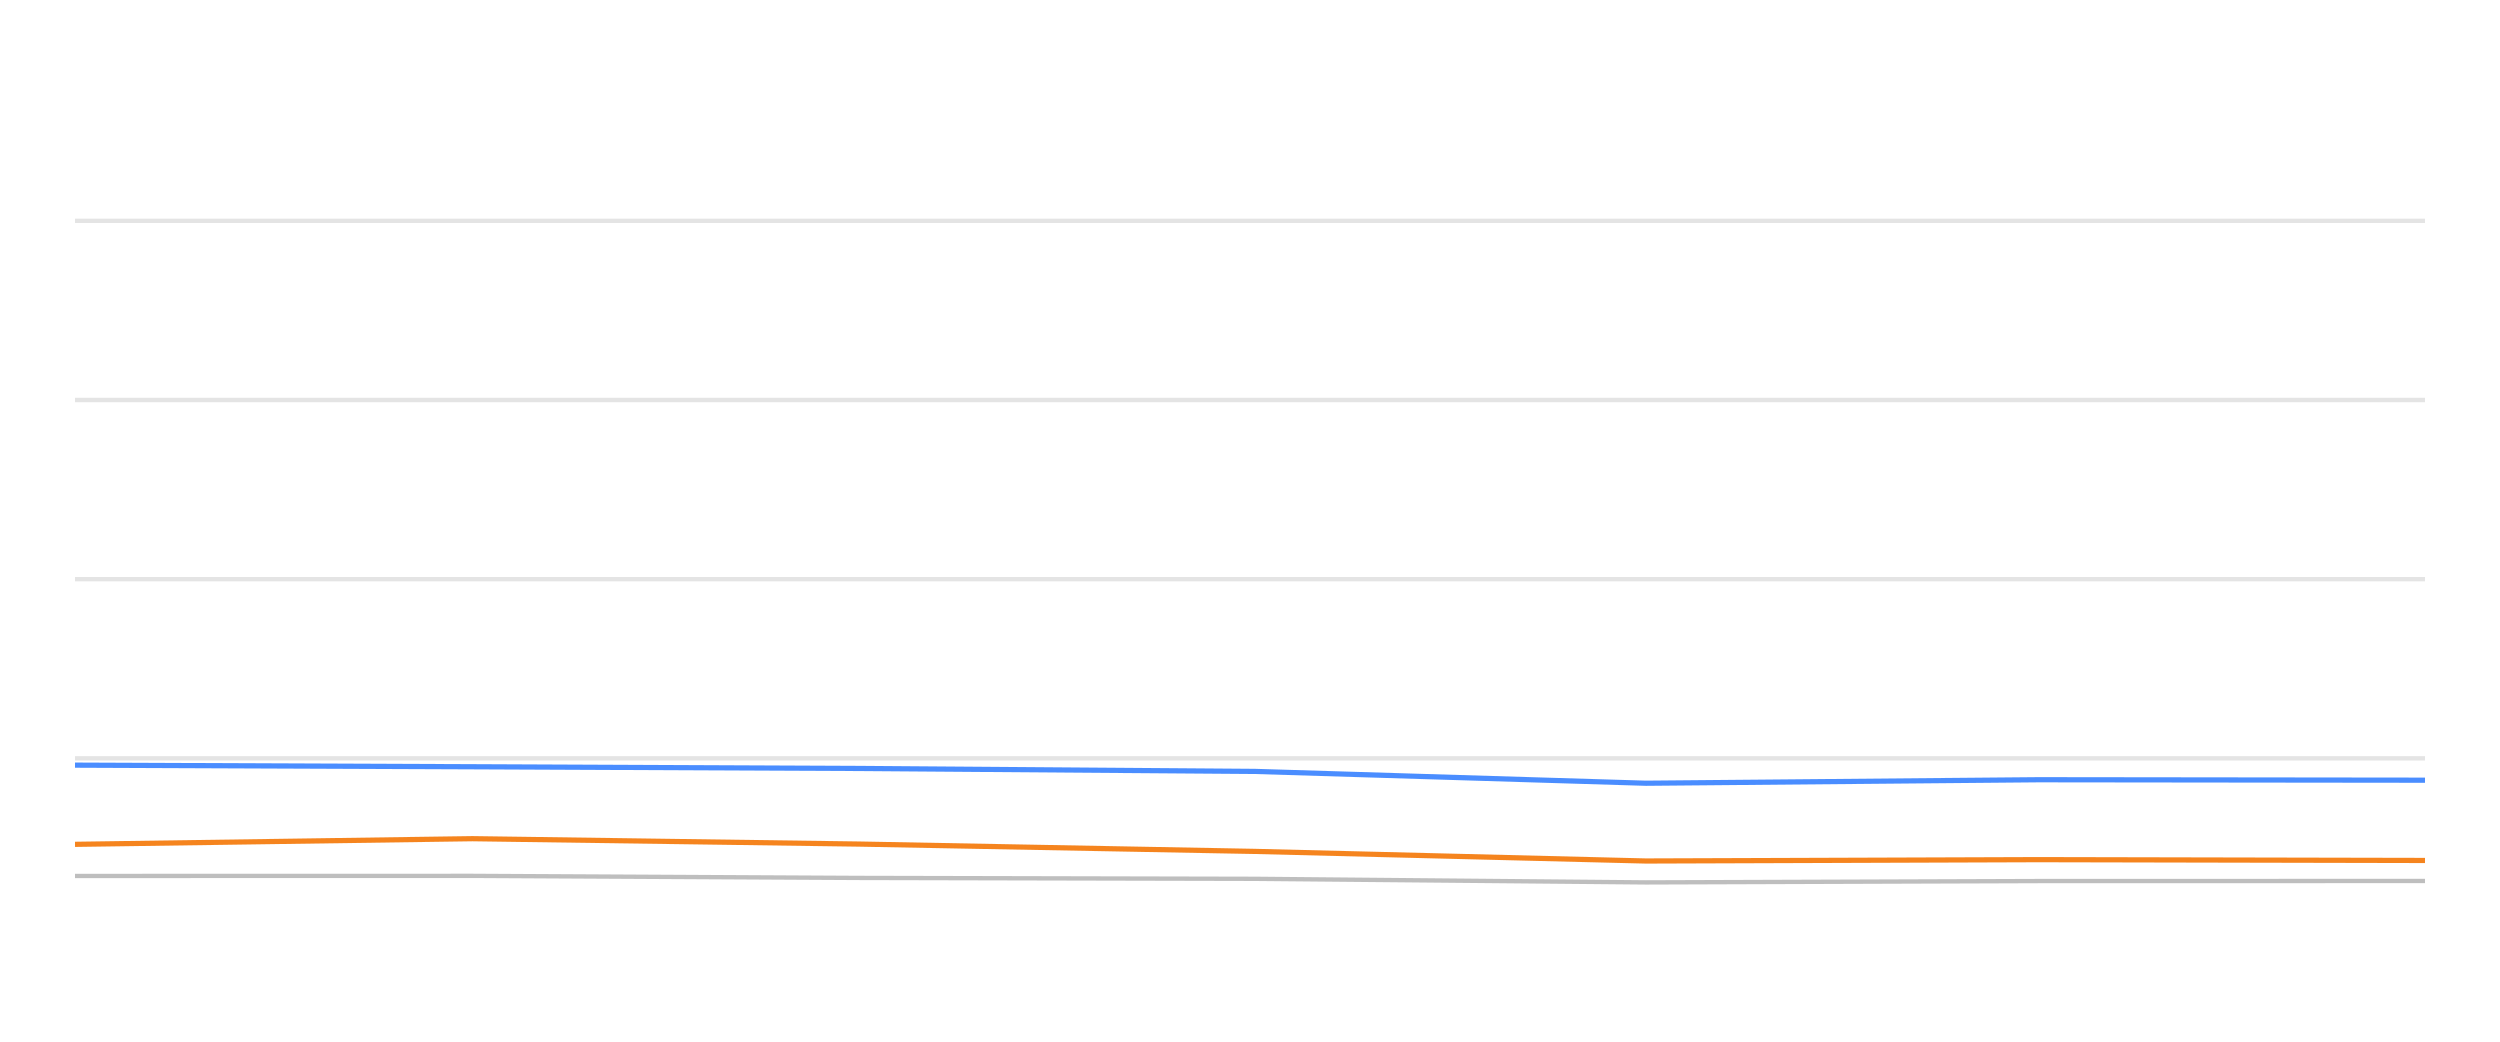
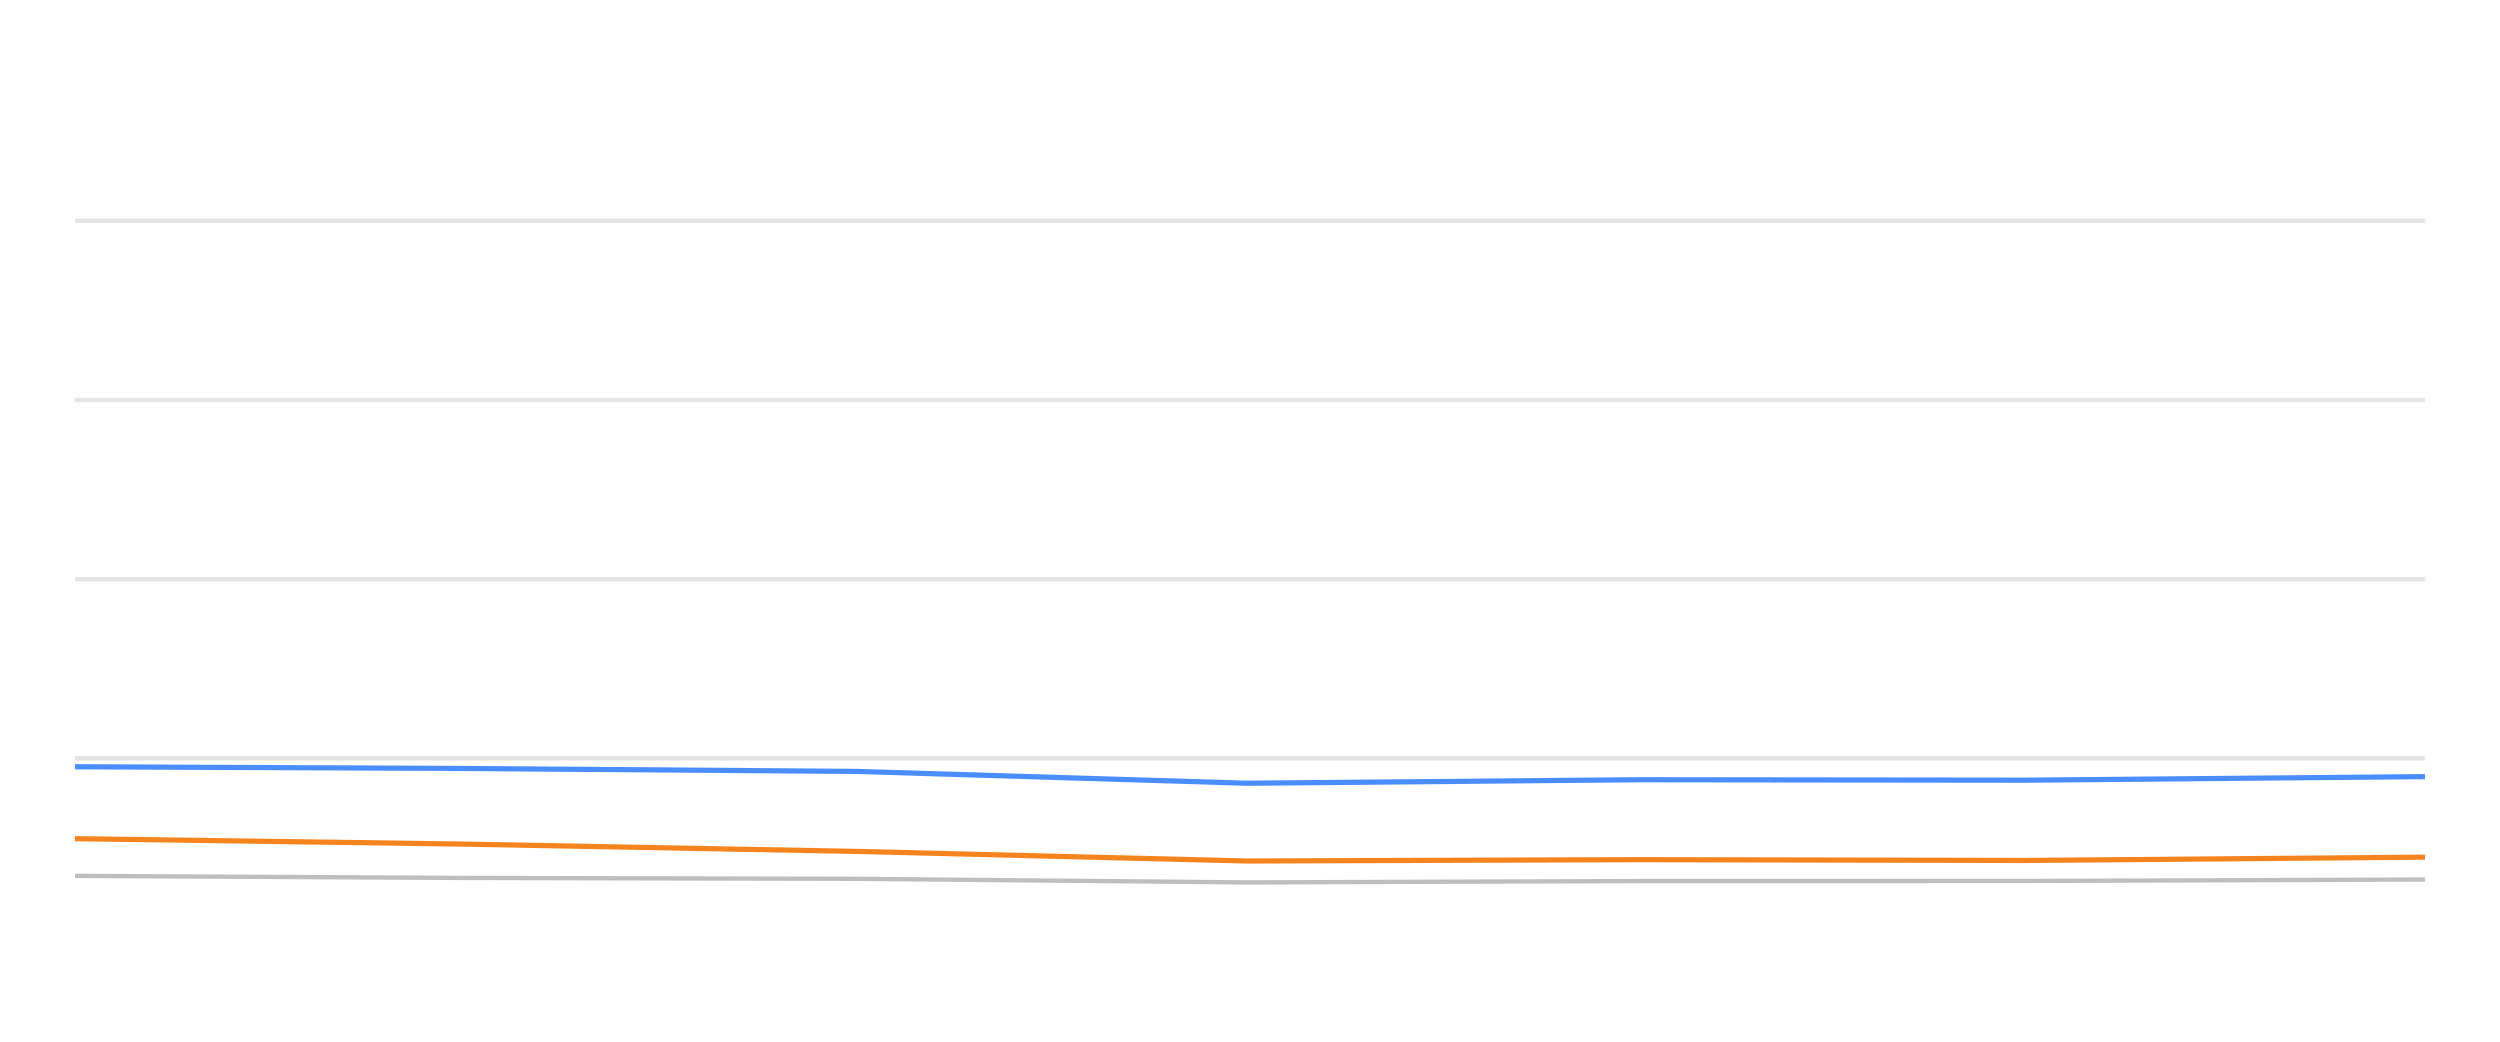
<svg xmlns="http://www.w3.org/2000/svg" width="288pt" height="120pt" viewBox="0 0 288 120" version="1.1">
  <defs>
    <style type="text/css">*{stroke-linejoin: round; stroke-linecap: butt}</style>
  </defs>
  <g id="figure_1">
    <g id="patch_1">
      <path d="M 0 120  L 288 120  L 288 0  L 0 0  L 0 120  z " style="fill: none; opacity: 0" />
    </g>
    <g id="axes_1">
      <g id="patch_2">
        <path d="M 8.64 108  L 279.36 108  L 279.36 4.8  L 8.64 4.8  L 8.64 108  z " style="fill: none" />
      </g>
      <g id="matplotlib.axis_1" />
      <g id="matplotlib.axis_2" />
      <g id="line2d_1">
-         <path d="M 8.64 87.36  L 279.36 87.36  " clip-path="url(#p1804ab1135)" style="fill: none; stroke: #b2b2b2; stroke-opacity: 0.35; stroke-width: 0.5; stroke-linecap: square" />
+         <path d="M 8.64 87.36  L 279.36 87.36  " clip-path="url(#pab93c17a2a)" style="fill: none; stroke: #b2b2b2; stroke-opacity: 0.35; stroke-width: 0.5; stroke-linecap: square" />
      </g>
      <g id="line2d_2">
-         <path d="M 8.64 66.72  L 279.36 66.72  " clip-path="url(#p1804ab1135)" style="fill: none; stroke: #b2b2b2; stroke-opacity: 0.35; stroke-width: 0.5; stroke-linecap: square" />
+         <path d="M 8.64 66.72  L 279.36 66.72  " clip-path="url(#pab93c17a2a)" style="fill: none; stroke: #b2b2b2; stroke-opacity: 0.35; stroke-width: 0.5; stroke-linecap: square" />
      </g>
      <g id="line2d_3">
-         <path d="M 8.64 46.08  L 279.36 46.08  " clip-path="url(#p1804ab1135)" style="fill: none; stroke: #b2b2b2; stroke-opacity: 0.35; stroke-width: 0.5; stroke-linecap: square" />
+         <path d="M 8.64 46.08  L 279.36 46.08  " clip-path="url(#pab93c17a2a)" style="fill: none; stroke: #b2b2b2; stroke-opacity: 0.35; stroke-width: 0.5; stroke-linecap: square" />
      </g>
      <g id="line2d_4">
-         <path d="M 8.64 25.44  L 279.36 25.44  " clip-path="url(#p1804ab1135)" style="fill: none; stroke: #b2b2b2; stroke-opacity: 0.35; stroke-width: 0.5; stroke-linecap: square" />
+         <path d="M 8.64 25.44  L 279.36 25.44  " clip-path="url(#pab93c17a2a)" style="fill: none; stroke: #b2b2b2; stroke-opacity: 0.35; stroke-width: 0.5; stroke-linecap: square" />
      </g>
      <g id="line2d_5">
-         <path d="M 8.64 100.91  L 54.419 100.9  L 98.92 101.137  L 144.568 101.24  L 189.609 101.653  L 234.827 101.498  L 279.36 101.488  " clip-path="url(#p1804ab1135)" style="fill: none; stroke: #bebebe; stroke-width: 0.5; stroke-linecap: round" />
+         <path d="M 8.64 100.9  L 53.086 101.137  L 98.68 101.24  L 143.666 101.653  L 188.829 101.498  L 233.308 101.488  L 279.36 101.323  " clip-path="url(#pab93c17a2a)" style="fill: none; stroke: #bebebe; stroke-width: 0.5; stroke-linecap: round" />
      </g>
      <g id="line2d_6">
-         <path d="M 8.64 88.144  L 54.419 88.33  L 98.92 88.526  L 144.568 88.867  L 189.609 90.229  L 234.827 89.826  L 279.36 89.878  " clip-path="url(#p1804ab1135)" style="fill: none; stroke: #4a8dff; stroke-width: 0.6" />
+         <path d="M 8.64 88.33  L 53.086 88.526  L 98.68 88.867  L 143.666 90.229  L 188.829 89.826  L 233.308 89.878  L 279.36 89.465  " clip-path="url(#pab93c17a2a)" style="fill: none; stroke: #4a8dff; stroke-width: 0.6" />
      </g>
      <g id="line2d_7">
-         <path d="M 8.64 97.267  L 54.419 96.617  L 98.92 97.236  L 144.568 98.082  L 189.609 99.187  L 234.827 99.032  L 279.36 99.125  " clip-path="url(#p1804ab1135)" style="fill: none; stroke: #f5841e; stroke-width: 0.6" />
+         <path d="M 8.64 96.617  L 53.086 97.236  L 98.68 98.082  L 143.666 99.187  L 188.829 99.032  L 233.308 99.125  L 279.36 98.743  " clip-path="url(#pab93c17a2a)" style="fill: none; stroke: #f5841e; stroke-width: 0.6" />
      </g>
    </g>
  </g>
  <defs>
-     <clipPath id="p1804ab1135">
+     <clipPath id="pab93c17a2a">
      <rect x="8.64" y="4.8" width="270.72" height="103.2" />
    </clipPath>
  </defs>
</svg>
